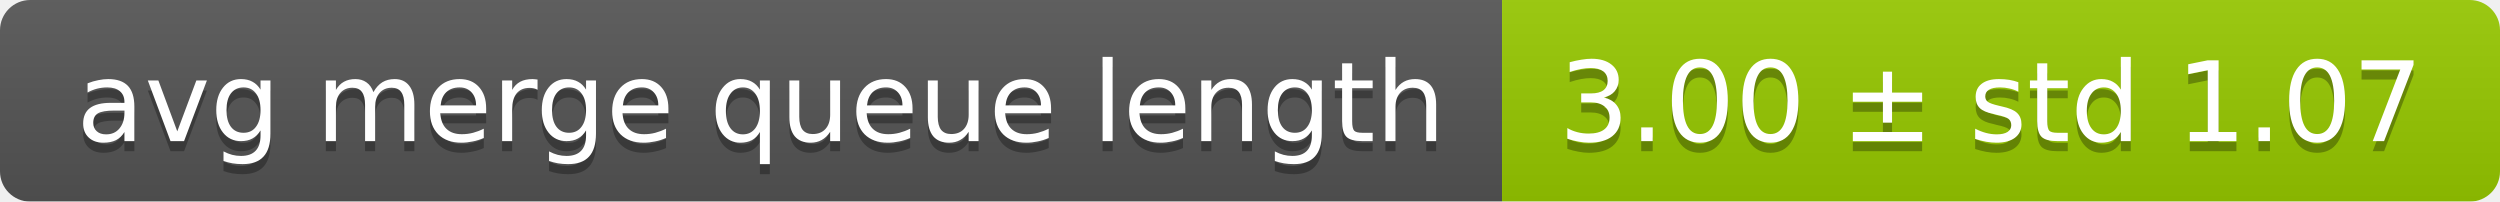
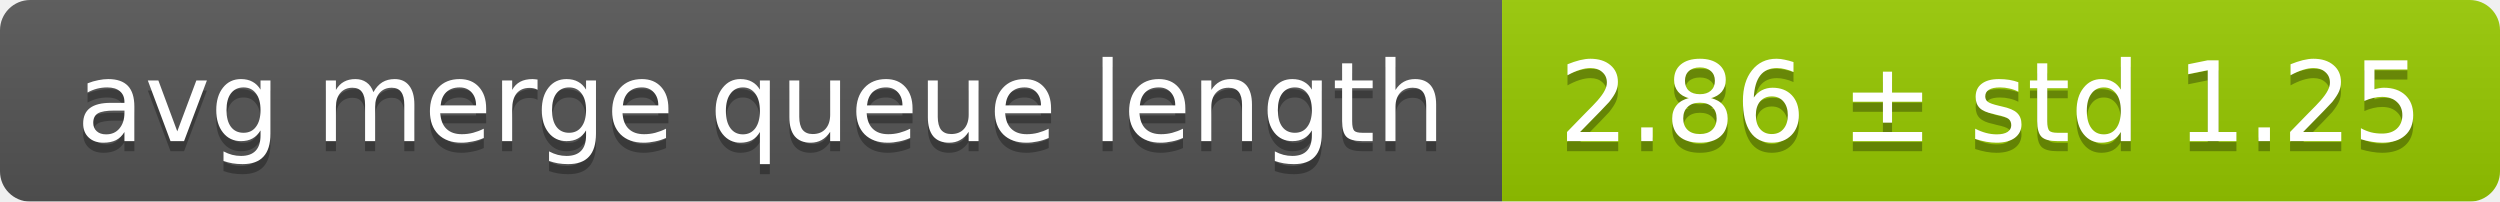
<svg xmlns="http://www.w3.org/2000/svg" width="248" height="20">
  <linearGradient id="smooth" x2="0" y2="100%">
    <stop offset="0" stop-color="#bbb" stop-opacity=".1" />
    <stop offset="1" stop-opacity=".1" />
  </linearGradient>
  <mask id="round">
    <rect width="248" height="20" rx="3" fill="#fff" />
  </mask>
  <g mask="url(#round)">
    <rect width="149" height="20" fill="#555" />
    <rect x="149" width="99" height="20" fill="#97ca00" />
    <rect width="248" height="20" fill="url(#smooth)" />
  </g>
  <g fill="#fff" text-anchor="middle" font-family="DejaVu Sans,Verdana,Geneva,sans-serif" font-size="11">
    <text x="75.5" y="15" fill="#010101" fill-opacity=".3">avg merge queue length</text>
    <text x="75.5" y="14">avg merge queue length</text>
-     <text x="197.5" y="15" fill="#010101" fill-opacity=".3">3.00 ± std 1.07</text>
-     <text x="197.5" y="14">3.00 ± std 1.07</text>
+     <text x="197.5" y="15" fill="#010101" fill-opacity=".3">2.86 ± std 1.25</text>
+     <text x="197.5" y="14">2.86 ± std 1.25</text>
  </g>
</svg>
